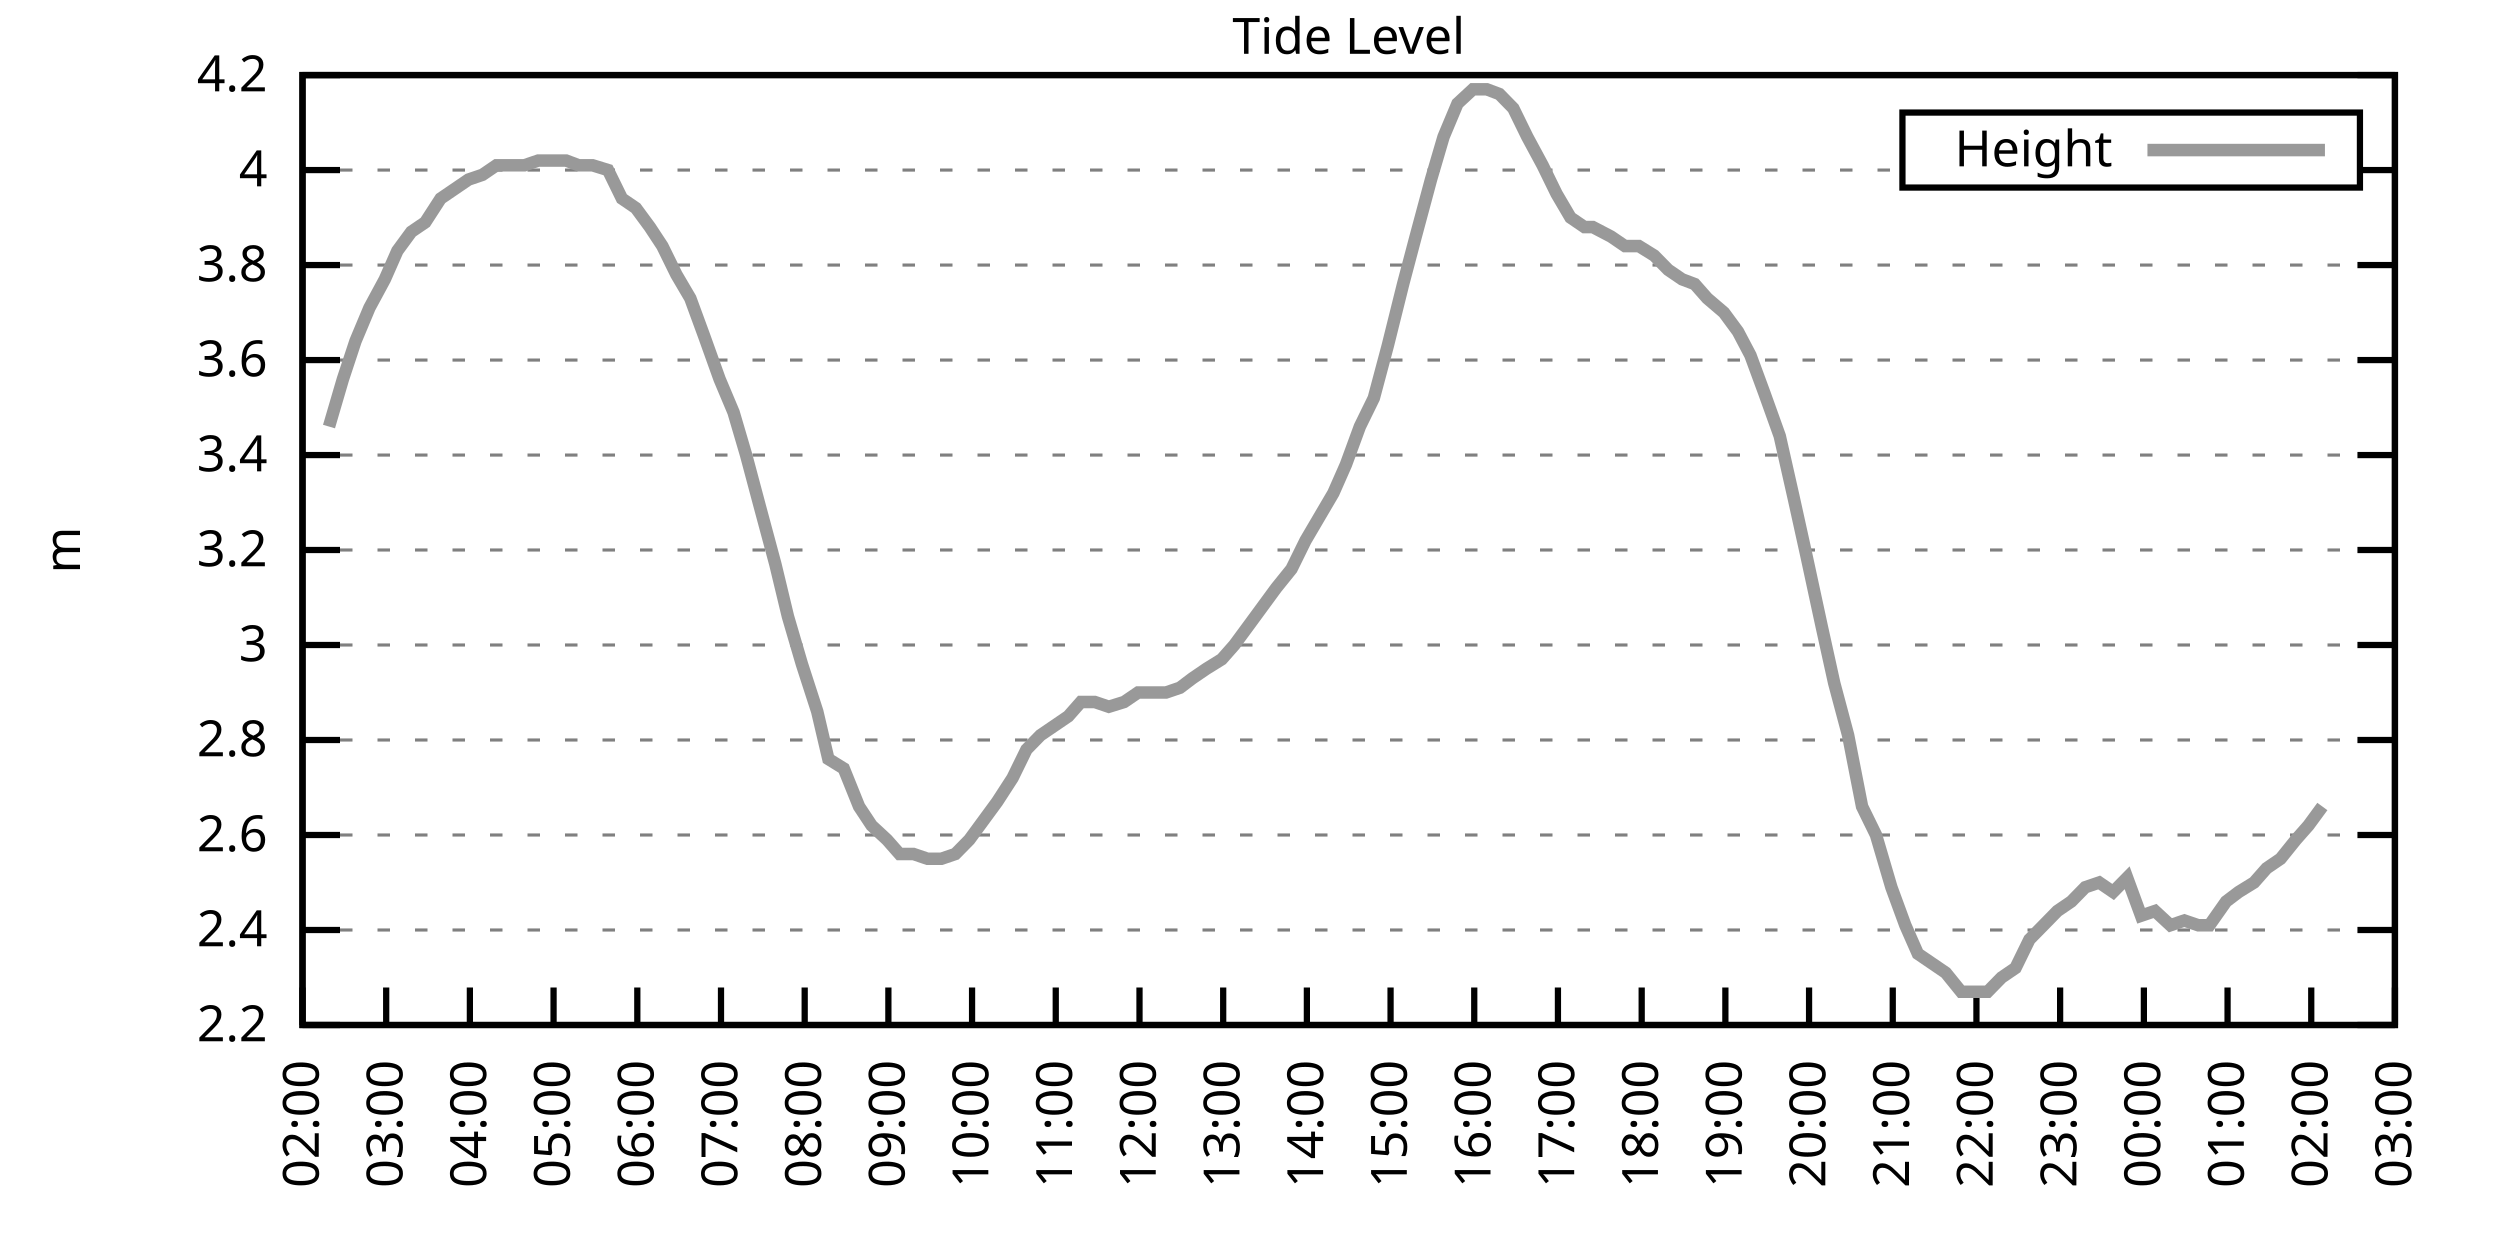
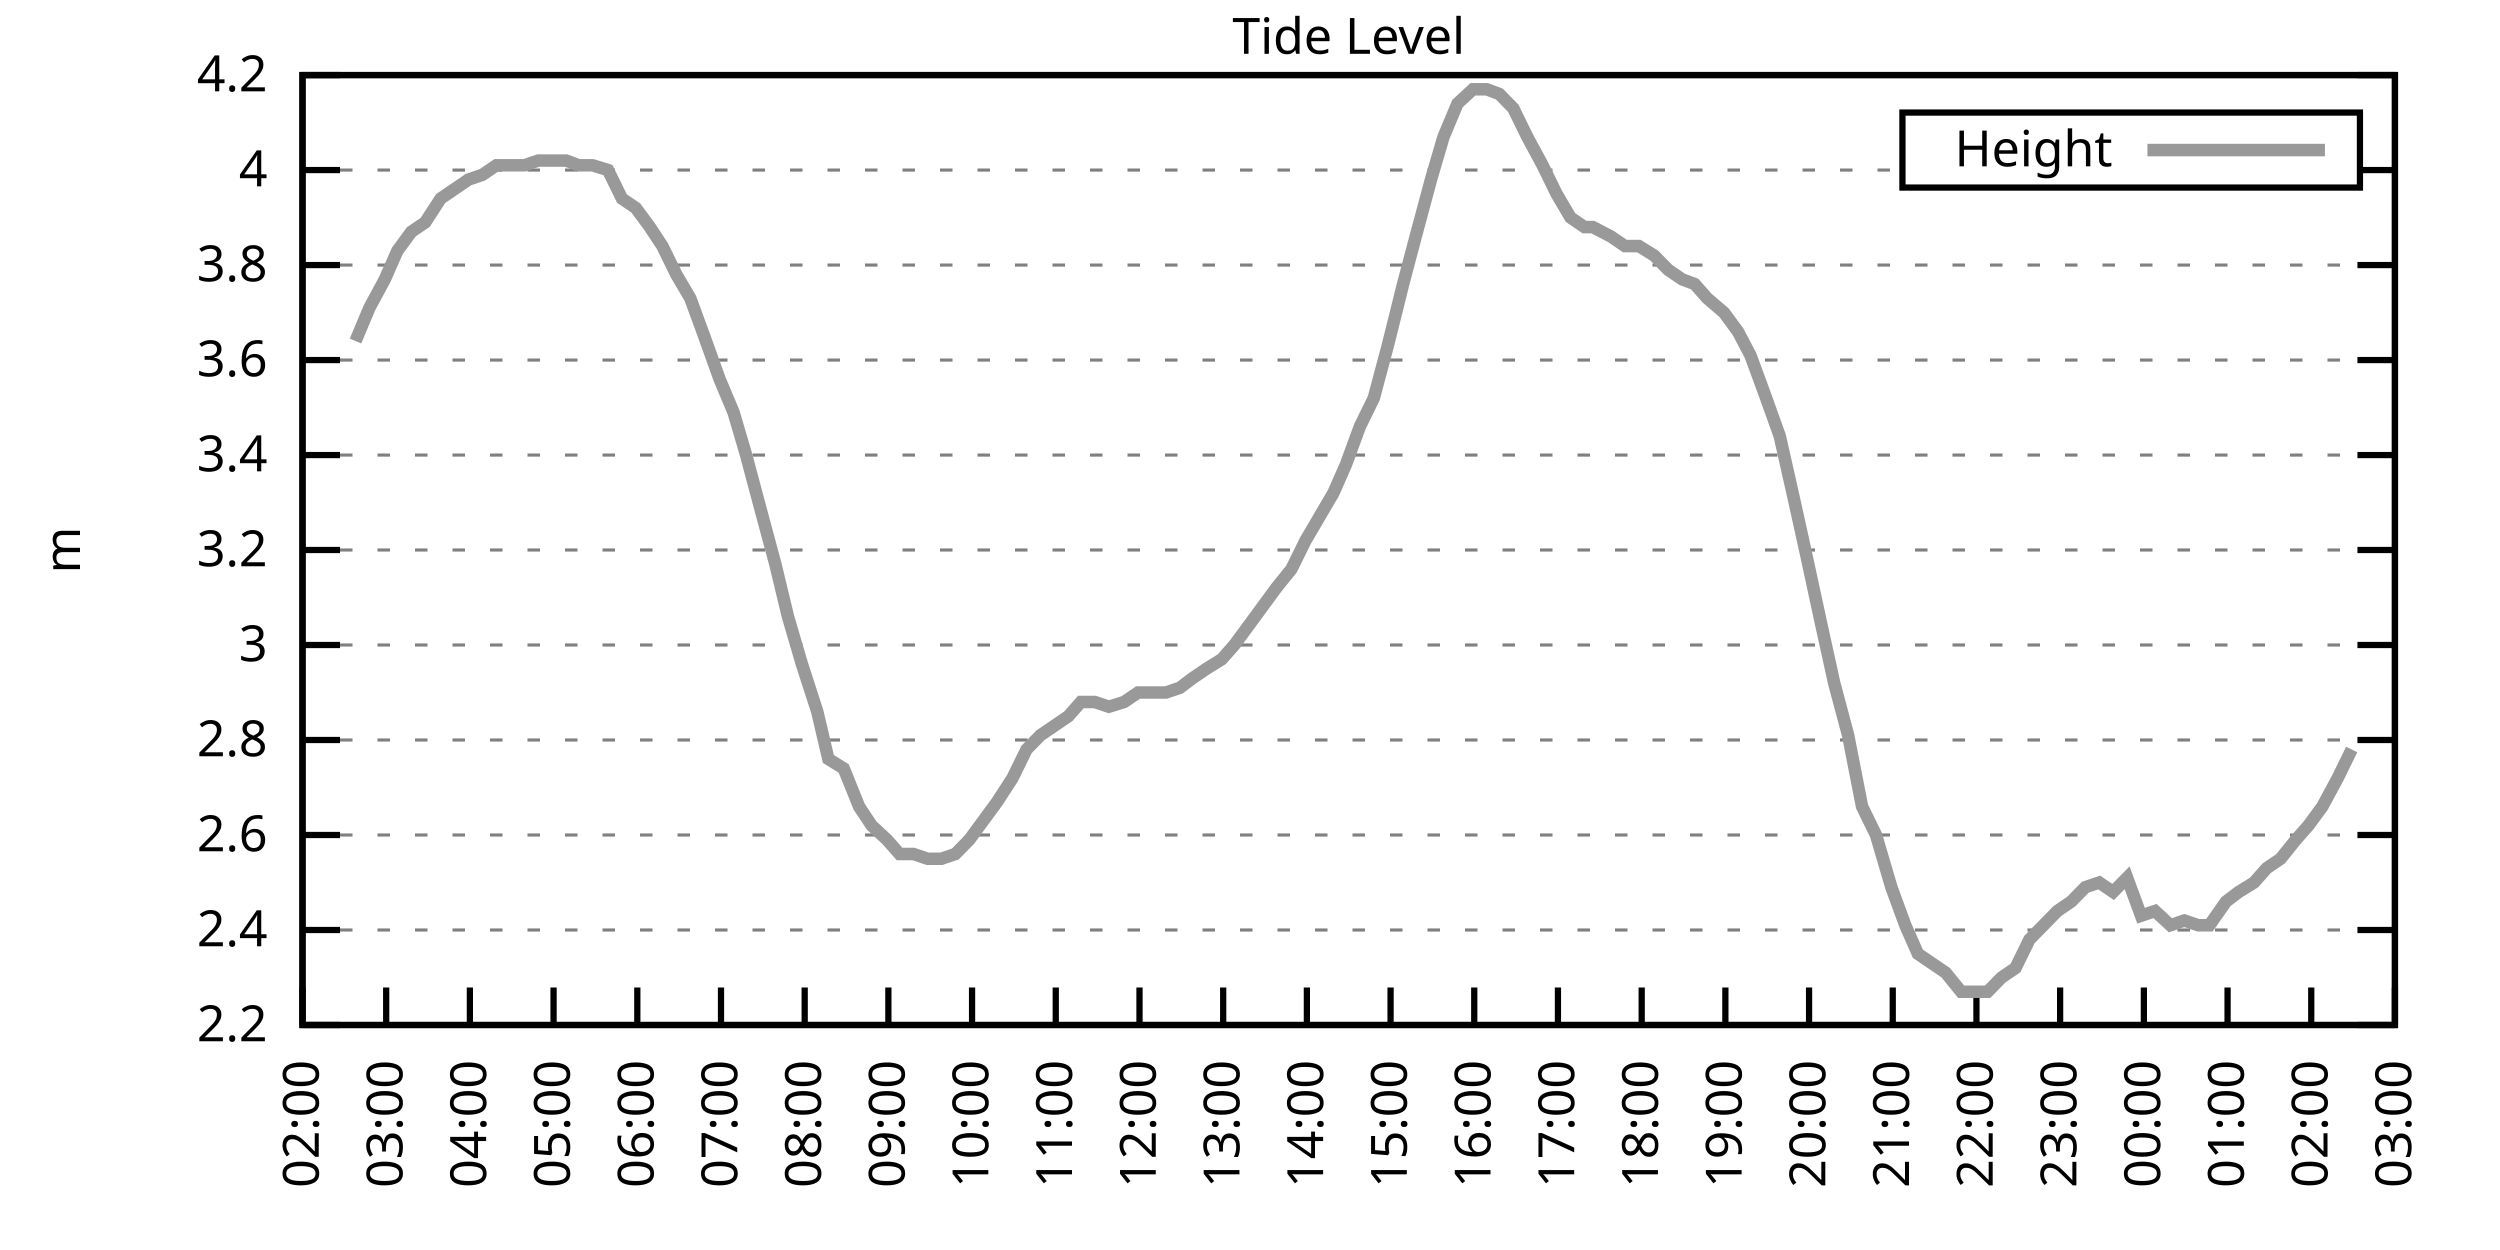
<svg xmlns="http://www.w3.org/2000/svg" xmlns:xlink="http://www.w3.org/1999/xlink" width="400" height="200" viewBox="0 0 400 200">
  <g id="gnuplot_canvas">
    <rect x="0" y="0" width="400" height="200" fill="none" />
    <defs>
      <circle id="gpDot" r="0.5" stroke-width="0.5" stroke="currentColor" />
      <path id="gpPt0" stroke-width="0.333" stroke="currentColor" d="M-1,0 h2 M0,-1 v2" />
      <path id="gpPt1" stroke-width="0.333" stroke="currentColor" d="M-1,-1 L1,1 M1,-1 L-1,1" />
      <path id="gpPt2" stroke-width="0.333" stroke="currentColor" d="M-1,0 L1,0 M0,-1 L0,1 M-1,-1 L1,1 M-1,1 L1,-1" />
      <rect id="gpPt3" stroke-width="0.333" stroke="currentColor" x="-1" y="-1" width="2" height="2" />
      <rect id="gpPt4" stroke-width="0.333" stroke="currentColor" fill="currentColor" x="-1" y="-1" width="2" height="2" />
      <circle id="gpPt5" stroke-width="0.333" stroke="currentColor" cx="0" cy="0" r="1" />
      <use xlink:href="#gpPt5" id="gpPt6" fill="currentColor" stroke="none" />
      <path id="gpPt7" stroke-width="0.333" stroke="currentColor" d="M0,-1.33 L-1.33,0.67 L1.33,0.67 z" />
      <use xlink:href="#gpPt7" id="gpPt8" fill="currentColor" stroke="none" />
      <use xlink:href="#gpPt7" id="gpPt9" stroke="currentColor" transform="rotate(180)" />
      <use xlink:href="#gpPt9" id="gpPt10" fill="currentColor" stroke="none" />
      <use xlink:href="#gpPt3" id="gpPt11" stroke="currentColor" transform="rotate(45)" />
      <use xlink:href="#gpPt11" id="gpPt12" fill="currentColor" stroke="none" />
      <path id="gpPt13" stroke-width="0.333" stroke="currentColor" d="M0,1.330 L1.265,0.411 L0.782,-1.067 L-0.782,-1.076 L-1.265,0.411 z" />
      <use xlink:href="#gpPt13" id="gpPt14" fill="currentColor" stroke="none" />
      <filter id="textbox" filterUnits="objectBoundingBox" x="0" y="0" height="1" width="1">
        <feFlood flood-color="white" flood-opacity="1" result="bgnd" />
        <feComposite in="SourceGraphic" in2="bgnd" operator="atop" />
      </filter>
      <filter id="greybox" filterUnits="objectBoundingBox" x="0" y="0" height="1" width="1">
        <feFlood flood-color="lightgrey" flood-opacity="1" result="grey" />
        <feComposite in="SourceGraphic" in2="grey" operator="atop" />
      </filter>
    </defs>
    <g fill="none" color="white" stroke="currentColor" stroke-width="1.00" stroke-linecap="butt" stroke-linejoin="miter">
</g>
    <g fill="none" color="black" stroke="currentColor" stroke-width="1.00" stroke-linecap="butt" stroke-linejoin="miter">
      <g stroke="none" shape-rendering="crispEdges">
        <polygon fill="rgb(255, 255, 255)" points="48.40,164.00 383.18,164.00 383.18,12.02 48.40,12.02 " />
      </g>
    </g>
    <g fill="none" color="black" stroke="currentColor" stroke-width="1.00" stroke-linecap="butt" stroke-linejoin="miter">
</g>
    <g fill="none" color="black" stroke="black" stroke-width="0.50" stroke-linecap="butt" stroke-linejoin="miter">
</g>
    <g fill="none" color="gray" stroke="currentColor" stroke-width="0.50" stroke-linecap="butt" stroke-linejoin="miter">
      <path stroke="gray" stroke-dasharray="2,4" class="gridline" d="M48.40,164.00 L383.19,164.00  " />
    </g>
    <g fill="none" color="gray" stroke="gray" stroke-width="1.00" stroke-linecap="butt" stroke-linejoin="miter">
</g>
    <g fill="none" color="black" stroke="currentColor" stroke-width="1.00" stroke-linecap="butt" stroke-linejoin="miter">
      <path stroke="black" d="M48.40,164.00 L54.40,164.00 M383.19,164.00 L377.19,164.00  " />
      <g transform="translate(42.80,166.60)" stroke="none" fill="black" font-family="Sans" font-size="8.00" text-anchor="end">
        <text>
          <tspan font-family="Sans"> 2.2</tspan>
        </text>
      </g>
    </g>
    <g fill="none" color="black" stroke="currentColor" stroke-width="1.00" stroke-linecap="butt" stroke-linejoin="miter">
</g>
    <g fill="none" color="black" stroke="black" stroke-width="0.50" stroke-linecap="butt" stroke-linejoin="miter">
</g>
    <g fill="none" color="gray" stroke="currentColor" stroke-width="0.50" stroke-linecap="butt" stroke-linejoin="miter">
      <path stroke="gray" stroke-dasharray="2,4" class="gridline" d="M48.40,148.80 L383.19,148.80  " />
    </g>
    <g fill="none" color="gray" stroke="gray" stroke-width="1.00" stroke-linecap="butt" stroke-linejoin="miter">
</g>
    <g fill="none" color="black" stroke="currentColor" stroke-width="1.00" stroke-linecap="butt" stroke-linejoin="miter">
      <path stroke="black" d="M48.40,148.80 L54.40,148.80 M383.19,148.80 L377.19,148.80  " />
      <g transform="translate(42.80,151.40)" stroke="none" fill="black" font-family="Sans" font-size="8.00" text-anchor="end">
        <text>
          <tspan font-family="Sans"> 2.4</tspan>
        </text>
      </g>
    </g>
    <g fill="none" color="black" stroke="currentColor" stroke-width="1.00" stroke-linecap="butt" stroke-linejoin="miter">
</g>
    <g fill="none" color="black" stroke="black" stroke-width="0.50" stroke-linecap="butt" stroke-linejoin="miter">
</g>
    <g fill="none" color="gray" stroke="currentColor" stroke-width="0.50" stroke-linecap="butt" stroke-linejoin="miter">
      <path stroke="gray" stroke-dasharray="2,4" class="gridline" d="M48.40,133.60 L383.19,133.60  " />
    </g>
    <g fill="none" color="gray" stroke="gray" stroke-width="1.00" stroke-linecap="butt" stroke-linejoin="miter">
</g>
    <g fill="none" color="black" stroke="currentColor" stroke-width="1.00" stroke-linecap="butt" stroke-linejoin="miter">
      <path stroke="black" d="M48.40,133.60 L54.40,133.60 M383.19,133.60 L377.19,133.60  " />
      <g transform="translate(42.80,136.20)" stroke="none" fill="black" font-family="Sans" font-size="8.00" text-anchor="end">
        <text>
          <tspan font-family="Sans"> 2.6</tspan>
        </text>
      </g>
    </g>
    <g fill="none" color="black" stroke="currentColor" stroke-width="1.00" stroke-linecap="butt" stroke-linejoin="miter">
</g>
    <g fill="none" color="black" stroke="black" stroke-width="0.50" stroke-linecap="butt" stroke-linejoin="miter">
</g>
    <g fill="none" color="gray" stroke="currentColor" stroke-width="0.50" stroke-linecap="butt" stroke-linejoin="miter">
      <path stroke="gray" stroke-dasharray="2,4" class="gridline" d="M48.40,118.40 L383.19,118.40  " />
    </g>
    <g fill="none" color="gray" stroke="gray" stroke-width="1.00" stroke-linecap="butt" stroke-linejoin="miter">
</g>
    <g fill="none" color="black" stroke="currentColor" stroke-width="1.00" stroke-linecap="butt" stroke-linejoin="miter">
      <path stroke="black" d="M48.40,118.40 L54.40,118.40 M383.19,118.40 L377.19,118.40  " />
      <g transform="translate(42.80,121.00)" stroke="none" fill="black" font-family="Sans" font-size="8.00" text-anchor="end">
        <text>
          <tspan font-family="Sans"> 2.8</tspan>
        </text>
      </g>
    </g>
    <g fill="none" color="black" stroke="currentColor" stroke-width="1.00" stroke-linecap="butt" stroke-linejoin="miter">
</g>
    <g fill="none" color="black" stroke="black" stroke-width="0.50" stroke-linecap="butt" stroke-linejoin="miter">
</g>
    <g fill="none" color="gray" stroke="currentColor" stroke-width="0.50" stroke-linecap="butt" stroke-linejoin="miter">
      <path stroke="gray" stroke-dasharray="2,4" class="gridline" d="M48.40,103.20 L383.19,103.20  " />
    </g>
    <g fill="none" color="gray" stroke="gray" stroke-width="1.00" stroke-linecap="butt" stroke-linejoin="miter">
</g>
    <g fill="none" color="black" stroke="currentColor" stroke-width="1.00" stroke-linecap="butt" stroke-linejoin="miter">
      <path stroke="black" d="M48.40,103.20 L54.40,103.20 M383.19,103.20 L377.19,103.20  " />
      <g transform="translate(42.80,105.80)" stroke="none" fill="black" font-family="Sans" font-size="8.00" text-anchor="end">
        <text>
          <tspan font-family="Sans"> 3</tspan>
        </text>
      </g>
    </g>
    <g fill="none" color="black" stroke="currentColor" stroke-width="1.00" stroke-linecap="butt" stroke-linejoin="miter">
</g>
    <g fill="none" color="black" stroke="black" stroke-width="0.50" stroke-linecap="butt" stroke-linejoin="miter">
</g>
    <g fill="none" color="gray" stroke="currentColor" stroke-width="0.50" stroke-linecap="butt" stroke-linejoin="miter">
      <path stroke="gray" stroke-dasharray="2,4" class="gridline" d="M48.40,88.00 L383.19,88.00  " />
    </g>
    <g fill="none" color="gray" stroke="gray" stroke-width="1.00" stroke-linecap="butt" stroke-linejoin="miter">
</g>
    <g fill="none" color="black" stroke="currentColor" stroke-width="1.00" stroke-linecap="butt" stroke-linejoin="miter">
      <path stroke="black" d="M48.40,88.00 L54.40,88.00 M383.19,88.00 L377.19,88.00  " />
      <g transform="translate(42.80,90.60)" stroke="none" fill="black" font-family="Sans" font-size="8.00" text-anchor="end">
        <text>
          <tspan font-family="Sans"> 3.2</tspan>
        </text>
      </g>
    </g>
    <g fill="none" color="black" stroke="currentColor" stroke-width="1.00" stroke-linecap="butt" stroke-linejoin="miter">
</g>
    <g fill="none" color="black" stroke="black" stroke-width="0.50" stroke-linecap="butt" stroke-linejoin="miter">
</g>
    <g fill="none" color="gray" stroke="currentColor" stroke-width="0.50" stroke-linecap="butt" stroke-linejoin="miter">
      <path stroke="gray" stroke-dasharray="2,4" class="gridline" d="M48.40,72.81 L383.19,72.81  " />
    </g>
    <g fill="none" color="gray" stroke="gray" stroke-width="1.00" stroke-linecap="butt" stroke-linejoin="miter">
</g>
    <g fill="none" color="black" stroke="currentColor" stroke-width="1.00" stroke-linecap="butt" stroke-linejoin="miter">
      <path stroke="black" d="M48.40,72.81 L54.40,72.81 M383.19,72.81 L377.19,72.81  " />
      <g transform="translate(42.80,75.41)" stroke="none" fill="black" font-family="Sans" font-size="8.00" text-anchor="end">
        <text>
          <tspan font-family="Sans"> 3.4</tspan>
        </text>
      </g>
    </g>
    <g fill="none" color="black" stroke="currentColor" stroke-width="1.00" stroke-linecap="butt" stroke-linejoin="miter">
</g>
    <g fill="none" color="black" stroke="black" stroke-width="0.50" stroke-linecap="butt" stroke-linejoin="miter">
</g>
    <g fill="none" color="gray" stroke="currentColor" stroke-width="0.50" stroke-linecap="butt" stroke-linejoin="miter">
      <path stroke="gray" stroke-dasharray="2,4" class="gridline" d="M48.40,57.61 L383.19,57.61  " />
    </g>
    <g fill="none" color="gray" stroke="gray" stroke-width="1.00" stroke-linecap="butt" stroke-linejoin="miter">
</g>
    <g fill="none" color="black" stroke="currentColor" stroke-width="1.00" stroke-linecap="butt" stroke-linejoin="miter">
      <path stroke="black" d="M48.40,57.61 L54.40,57.61 M383.19,57.61 L377.19,57.61  " />
      <g transform="translate(42.80,60.21)" stroke="none" fill="black" font-family="Sans" font-size="8.00" text-anchor="end">
        <text>
          <tspan font-family="Sans"> 3.6</tspan>
        </text>
      </g>
    </g>
    <g fill="none" color="black" stroke="currentColor" stroke-width="1.00" stroke-linecap="butt" stroke-linejoin="miter">
</g>
    <g fill="none" color="black" stroke="black" stroke-width="0.50" stroke-linecap="butt" stroke-linejoin="miter">
</g>
    <g fill="none" color="gray" stroke="currentColor" stroke-width="0.50" stroke-linecap="butt" stroke-linejoin="miter">
      <path stroke="gray" stroke-dasharray="2,4" class="gridline" d="M48.40,42.41 L383.19,42.41  " />
    </g>
    <g fill="none" color="gray" stroke="gray" stroke-width="1.00" stroke-linecap="butt" stroke-linejoin="miter">
</g>
    <g fill="none" color="black" stroke="currentColor" stroke-width="1.00" stroke-linecap="butt" stroke-linejoin="miter">
      <path stroke="black" d="M48.40,42.41 L54.40,42.41 M383.19,42.41 L377.19,42.41  " />
      <g transform="translate(42.80,45.01)" stroke="none" fill="black" font-family="Sans" font-size="8.00" text-anchor="end">
        <text>
          <tspan font-family="Sans"> 3.8</tspan>
        </text>
      </g>
    </g>
    <g fill="none" color="black" stroke="currentColor" stroke-width="1.00" stroke-linecap="butt" stroke-linejoin="miter">
</g>
    <g fill="none" color="black" stroke="black" stroke-width="0.50" stroke-linecap="butt" stroke-linejoin="miter">
</g>
    <g fill="none" color="gray" stroke="currentColor" stroke-width="0.50" stroke-linecap="butt" stroke-linejoin="miter">
      <path stroke="gray" stroke-dasharray="2,4" class="gridline" d="M48.40,27.21 L304.39,27.21 M377.59,27.21 L383.19,27.21  " />
    </g>
    <g fill="none" color="gray" stroke="gray" stroke-width="1.00" stroke-linecap="butt" stroke-linejoin="miter">
</g>
    <g fill="none" color="black" stroke="currentColor" stroke-width="1.00" stroke-linecap="butt" stroke-linejoin="miter">
      <path stroke="black" d="M48.40,27.21 L54.40,27.21 M383.19,27.21 L377.19,27.21  " />
      <g transform="translate(42.80,29.81)" stroke="none" fill="black" font-family="Sans" font-size="8.00" text-anchor="end">
        <text>
          <tspan font-family="Sans"> 4</tspan>
        </text>
      </g>
    </g>
    <g fill="none" color="black" stroke="currentColor" stroke-width="1.00" stroke-linecap="butt" stroke-linejoin="miter">
</g>
    <g fill="none" color="black" stroke="black" stroke-width="0.50" stroke-linecap="butt" stroke-linejoin="miter">
</g>
    <g fill="none" color="gray" stroke="currentColor" stroke-width="0.50" stroke-linecap="butt" stroke-linejoin="miter">
      <path stroke="gray" stroke-dasharray="2,4" class="gridline" d="M48.40,12.01 L383.19,12.01  " />
    </g>
    <g fill="none" color="gray" stroke="gray" stroke-width="1.00" stroke-linecap="butt" stroke-linejoin="miter">
</g>
    <g fill="none" color="black" stroke="currentColor" stroke-width="1.00" stroke-linecap="butt" stroke-linejoin="miter">
      <path stroke="black" d="M48.40,12.01 L54.40,12.01 M383.19,12.01 L377.19,12.01  " />
      <g transform="translate(42.80,14.61)" stroke="none" fill="black" font-family="Sans" font-size="8.00" text-anchor="end">
        <text>
          <tspan font-family="Sans"> 4.2</tspan>
        </text>
      </g>
    </g>
    <g fill="none" color="black" stroke="currentColor" stroke-width="1.00" stroke-linecap="butt" stroke-linejoin="miter">
      <path stroke="black" d="M48.40,164.00 L48.40,158.00  " />
      <g transform="translate(51.00,169.60) rotate(270.00)" stroke="none" fill="black" font-family="Sans" font-size="8.00" text-anchor="end">
        <text>
          <tspan font-family="Sans">02:00</tspan>
        </text>
      </g>
    </g>
    <g fill="none" color="black" stroke="currentColor" stroke-width="1.00" stroke-linecap="butt" stroke-linejoin="miter">
      <path stroke="black" d="M61.79,164.00 L61.79,158.00  " />
      <g transform="translate(64.39,169.60) rotate(270.00)" stroke="none" fill="black" font-family="Sans" font-size="8.00" text-anchor="end">
        <text>
          <tspan font-family="Sans">03:00</tspan>
        </text>
      </g>
    </g>
    <g fill="none" color="black" stroke="currentColor" stroke-width="1.00" stroke-linecap="butt" stroke-linejoin="miter">
      <path stroke="black" d="M75.18,164.00 L75.18,158.00  " />
      <g transform="translate(77.78,169.60) rotate(270.00)" stroke="none" fill="black" font-family="Sans" font-size="8.00" text-anchor="end">
        <text>
          <tspan font-family="Sans">04:00</tspan>
        </text>
      </g>
    </g>
    <g fill="none" color="black" stroke="currentColor" stroke-width="1.00" stroke-linecap="butt" stroke-linejoin="miter">
      <path stroke="black" d="M88.57,164.00 L88.57,158.00  " />
      <g transform="translate(91.17,169.60) rotate(270.00)" stroke="none" fill="black" font-family="Sans" font-size="8.00" text-anchor="end">
        <text>
          <tspan font-family="Sans">05:00</tspan>
        </text>
      </g>
    </g>
    <g fill="none" color="black" stroke="currentColor" stroke-width="1.00" stroke-linecap="butt" stroke-linejoin="miter">
      <path stroke="black" d="M101.97,164.00 L101.97,158.00  " />
      <g transform="translate(104.57,169.60) rotate(270.00)" stroke="none" fill="black" font-family="Sans" font-size="8.00" text-anchor="end">
        <text>
          <tspan font-family="Sans">06:00</tspan>
        </text>
      </g>
    </g>
    <g fill="none" color="black" stroke="currentColor" stroke-width="1.00" stroke-linecap="butt" stroke-linejoin="miter">
      <path stroke="black" d="M115.36,164.00 L115.36,158.00  " />
      <g transform="translate(117.96,169.60) rotate(270.00)" stroke="none" fill="black" font-family="Sans" font-size="8.00" text-anchor="end">
        <text>
          <tspan font-family="Sans">07:00</tspan>
        </text>
      </g>
    </g>
    <g fill="none" color="black" stroke="currentColor" stroke-width="1.00" stroke-linecap="butt" stroke-linejoin="miter">
      <path stroke="black" d="M128.75,164.00 L128.75,158.00  " />
      <g transform="translate(131.35,169.60) rotate(270.00)" stroke="none" fill="black" font-family="Sans" font-size="8.00" text-anchor="end">
        <text>
          <tspan font-family="Sans">08:00</tspan>
        </text>
      </g>
    </g>
    <g fill="none" color="black" stroke="currentColor" stroke-width="1.00" stroke-linecap="butt" stroke-linejoin="miter">
      <path stroke="black" d="M142.14,164.00 L142.14,158.00  " />
      <g transform="translate(144.74,169.60) rotate(270.00)" stroke="none" fill="black" font-family="Sans" font-size="8.00" text-anchor="end">
        <text>
          <tspan font-family="Sans">09:00</tspan>
        </text>
      </g>
    </g>
    <g fill="none" color="black" stroke="currentColor" stroke-width="1.00" stroke-linecap="butt" stroke-linejoin="miter">
      <path stroke="black" d="M155.53,164.00 L155.53,158.00  " />
      <g transform="translate(158.13,169.60) rotate(270.00)" stroke="none" fill="black" font-family="Sans" font-size="8.00" text-anchor="end">
        <text>
          <tspan font-family="Sans">10:00</tspan>
        </text>
      </g>
    </g>
    <g fill="none" color="black" stroke="currentColor" stroke-width="1.00" stroke-linecap="butt" stroke-linejoin="miter">
      <path stroke="black" d="M168.92,164.00 L168.92,158.00  " />
      <g transform="translate(171.52,169.60) rotate(270.00)" stroke="none" fill="black" font-family="Sans" font-size="8.00" text-anchor="end">
        <text>
          <tspan font-family="Sans">11:00</tspan>
        </text>
      </g>
    </g>
    <g fill="none" color="black" stroke="currentColor" stroke-width="1.00" stroke-linecap="butt" stroke-linejoin="miter">
      <path stroke="black" d="M182.32,164.00 L182.32,158.00  " />
      <g transform="translate(184.92,169.60) rotate(270.00)" stroke="none" fill="black" font-family="Sans" font-size="8.00" text-anchor="end">
        <text>
          <tspan font-family="Sans">12:00</tspan>
        </text>
      </g>
    </g>
    <g fill="none" color="black" stroke="currentColor" stroke-width="1.00" stroke-linecap="butt" stroke-linejoin="miter">
      <path stroke="black" d="M195.71,164.00 L195.71,158.00  " />
      <g transform="translate(198.31,169.60) rotate(270.00)" stroke="none" fill="black" font-family="Sans" font-size="8.00" text-anchor="end">
        <text>
          <tspan font-family="Sans">13:00</tspan>
        </text>
      </g>
    </g>
    <g fill="none" color="black" stroke="currentColor" stroke-width="1.00" stroke-linecap="butt" stroke-linejoin="miter">
      <path stroke="black" d="M209.10,164.00 L209.10,158.00  " />
      <g transform="translate(211.70,169.60) rotate(270.00)" stroke="none" fill="black" font-family="Sans" font-size="8.00" text-anchor="end">
        <text>
          <tspan font-family="Sans">14:00</tspan>
        </text>
      </g>
    </g>
    <g fill="none" color="black" stroke="currentColor" stroke-width="1.00" stroke-linecap="butt" stroke-linejoin="miter">
      <path stroke="black" d="M222.49,164.00 L222.49,158.00  " />
      <g transform="translate(225.09,169.60) rotate(270.00)" stroke="none" fill="black" font-family="Sans" font-size="8.00" text-anchor="end">
        <text>
          <tspan font-family="Sans">15:00</tspan>
        </text>
      </g>
    </g>
    <g fill="none" color="black" stroke="currentColor" stroke-width="1.00" stroke-linecap="butt" stroke-linejoin="miter">
      <path stroke="black" d="M235.88,164.00 L235.88,158.00  " />
      <g transform="translate(238.48,169.60) rotate(270.00)" stroke="none" fill="black" font-family="Sans" font-size="8.00" text-anchor="end">
        <text>
          <tspan font-family="Sans">16:00</tspan>
        </text>
      </g>
    </g>
    <g fill="none" color="black" stroke="currentColor" stroke-width="1.00" stroke-linecap="butt" stroke-linejoin="miter">
      <path stroke="black" d="M249.27,164.00 L249.27,158.00  " />
      <g transform="translate(251.87,169.60) rotate(270.00)" stroke="none" fill="black" font-family="Sans" font-size="8.00" text-anchor="end">
        <text>
          <tspan font-family="Sans">17:00</tspan>
        </text>
      </g>
    </g>
    <g fill="none" color="black" stroke="currentColor" stroke-width="1.00" stroke-linecap="butt" stroke-linejoin="miter">
      <path stroke="black" d="M262.67,164.00 L262.67,158.00  " />
      <g transform="translate(265.27,169.60) rotate(270.00)" stroke="none" fill="black" font-family="Sans" font-size="8.00" text-anchor="end">
        <text>
          <tspan font-family="Sans">18:00</tspan>
        </text>
      </g>
    </g>
    <g fill="none" color="black" stroke="currentColor" stroke-width="1.00" stroke-linecap="butt" stroke-linejoin="miter">
      <path stroke="black" d="M276.06,164.00 L276.06,158.00  " />
      <g transform="translate(278.66,169.60) rotate(270.00)" stroke="none" fill="black" font-family="Sans" font-size="8.00" text-anchor="end">
        <text>
          <tspan font-family="Sans">19:00</tspan>
        </text>
      </g>
    </g>
    <g fill="none" color="black" stroke="currentColor" stroke-width="1.00" stroke-linecap="butt" stroke-linejoin="miter">
      <path stroke="black" d="M289.45,164.00 L289.45,158.00  " />
      <g transform="translate(292.05,169.60) rotate(270.00)" stroke="none" fill="black" font-family="Sans" font-size="8.00" text-anchor="end">
        <text>
          <tspan font-family="Sans">20:00</tspan>
        </text>
      </g>
    </g>
    <g fill="none" color="black" stroke="currentColor" stroke-width="1.00" stroke-linecap="butt" stroke-linejoin="miter">
      <path stroke="black" d="M302.84,164.00 L302.84,158.00  " />
      <g transform="translate(305.44,169.60) rotate(270.00)" stroke="none" fill="black" font-family="Sans" font-size="8.00" text-anchor="end">
        <text>
          <tspan font-family="Sans">21:00</tspan>
        </text>
      </g>
    </g>
    <g fill="none" color="black" stroke="currentColor" stroke-width="1.00" stroke-linecap="butt" stroke-linejoin="miter">
      <path stroke="black" d="M316.23,164.00 L316.23,158.00  " />
      <g transform="translate(318.83,169.60) rotate(270.00)" stroke="none" fill="black" font-family="Sans" font-size="8.00" text-anchor="end">
        <text>
          <tspan font-family="Sans">22:00</tspan>
        </text>
      </g>
    </g>
    <g fill="none" color="black" stroke="currentColor" stroke-width="1.00" stroke-linecap="butt" stroke-linejoin="miter">
      <path stroke="black" d="M329.62,164.00 L329.62,158.00  " />
      <g transform="translate(332.22,169.60) rotate(270.00)" stroke="none" fill="black" font-family="Sans" font-size="8.00" text-anchor="end">
        <text>
          <tspan font-family="Sans">23:00</tspan>
        </text>
      </g>
    </g>
    <g fill="none" color="black" stroke="currentColor" stroke-width="1.00" stroke-linecap="butt" stroke-linejoin="miter">
      <path stroke="black" d="M343.02,164.00 L343.02,158.00  " />
      <g transform="translate(345.62,169.60) rotate(270.00)" stroke="none" fill="black" font-family="Sans" font-size="8.00" text-anchor="end">
        <text>
          <tspan font-family="Sans">00:00</tspan>
        </text>
      </g>
    </g>
    <g fill="none" color="black" stroke="currentColor" stroke-width="1.00" stroke-linecap="butt" stroke-linejoin="miter">
      <path stroke="black" d="M356.41,164.00 L356.41,158.00  " />
      <g transform="translate(359.01,169.60) rotate(270.00)" stroke="none" fill="black" font-family="Sans" font-size="8.00" text-anchor="end">
        <text>
          <tspan font-family="Sans">01:00</tspan>
        </text>
      </g>
    </g>
    <g fill="none" color="black" stroke="currentColor" stroke-width="1.00" stroke-linecap="butt" stroke-linejoin="miter">
      <path stroke="black" d="M369.80,164.00 L369.80,158.00  " />
      <g transform="translate(372.40,169.60) rotate(270.00)" stroke="none" fill="black" font-family="Sans" font-size="8.00" text-anchor="end">
        <text>
          <tspan font-family="Sans">02:00</tspan>
        </text>
      </g>
    </g>
    <g fill="none" color="black" stroke="currentColor" stroke-width="1.00" stroke-linecap="butt" stroke-linejoin="miter">
      <path stroke="black" d="M383.19,164.00 L383.19,158.00  " />
      <g transform="translate(385.79,169.60) rotate(270.00)" stroke="none" fill="black" font-family="Sans" font-size="8.00" text-anchor="end">
        <text>
          <tspan font-family="Sans">03:00</tspan>
        </text>
      </g>
    </g>
    <g fill="none" color="black" stroke="currentColor" stroke-width="1.00" stroke-linecap="butt" stroke-linejoin="miter">
</g>
    <g fill="none" color="black" stroke="currentColor" stroke-width="1.00" stroke-linecap="butt" stroke-linejoin="miter">
      <path stroke="black" d="M48.40,12.01 L48.40,164.00 L383.19,164.00 L383.19,12.01 L48.40,12.01 Z  " />
    </g>
    <g fill="none" color="black" stroke="currentColor" stroke-width="1.00" stroke-linecap="butt" stroke-linejoin="miter">
</g>
    <g fill="none" color="black" stroke="currentColor" stroke-width="1.00" stroke-linecap="butt" stroke-linejoin="miter">
      <path stroke="black" d="M304.39,30.01 L304.39,18.01 L377.59,18.01 L377.59,30.01 L304.39,30.01 Z  " />
    </g>
    <g id="Tide_level_plot_1">
      <g fill="none" color="white" stroke="black" stroke-width="2.00" stroke-linecap="butt" stroke-linejoin="miter">
</g>
      <g fill="none" color="black" stroke="currentColor" stroke-width="2.00" stroke-linecap="butt" stroke-linejoin="miter">
        <g transform="translate(337.99,26.61)" stroke="none" fill="black" font-family="Sans" font-size="8.00" text-anchor="end">
          <text>
            <tspan font-family="Sans">Height</tspan>
          </text>
        </g>
      </g>
      <g fill="none" color="black" stroke="currentColor" stroke-width="2.00" stroke-linecap="butt" stroke-linejoin="miter">
-         <path stroke="rgb(153, 153, 153)" d="M343.59,24.01 L371.99,24.01 M52.64,68.25 L54.87,60.65 L56.88,54.57 L59.11,49.25 L61.57,44.69 L63.58,40.13   L65.81,37.09 L68.04,35.57 L70.50,31.77 L72.73,30.25 L74.96,28.73 L77.19,27.97 L79.42,26.45 L81.66,26.45   L83.89,26.45 L86.12,25.69 L88.35,25.69 L90.58,25.69 L92.59,26.45 L94.82,26.45 L97.28,27.21 L99.51,31.77   L101.74,33.29 L103.98,36.33 L105.98,39.37 L108.22,43.93 L110.45,47.73 L112.68,53.81 L115.13,60.65 L117.37,65.97   L119.38,72.81 L121.61,81.17 L124.06,90.28 L126.07,98.64 L128.30,106.24 L130.76,113.84 L132.54,121.44 L135.00,122.96   L137.45,129.04 L139.46,132.08 L141.92,134.36 L143.93,136.64 L146.16,136.64 L148.39,137.40 L150.62,137.40 L152.85,136.64   L155.09,134.36 L157.32,131.32 L159.55,128.28 L162.01,124.48 L164.24,119.92 L166.47,117.64 L168.70,116.12 L170.93,114.60   L172.94,112.32 L175.17,112.32 L177.41,113.08 L179.86,112.32 L182.09,110.80 L184.32,110.80 L186.56,110.80 L188.79,110.04   L190.80,108.52 L193.03,107.00 L195.48,105.48 L197.49,103.20 L199.73,100.16 L201.96,97.12 L204.19,94.08 L206.64,91.04   L208.88,86.49 L211.11,82.69 L213.34,78.89 L215.35,74.33 L217.58,68.25 L219.81,63.69 L222.04,55.33 L224.50,45.45   L226.51,37.85 L228.96,28.73 L230.97,21.89 L233.20,16.57 L235.66,14.29 L237.89,14.29 L239.90,15.05 L242.13,17.33   L244.36,21.89 L246.82,26.45 L249.05,31.01 L251.28,34.81 L253.51,36.33 L254.85,36.33 L257.76,37.85 L259.99,39.37   L262.22,39.37 L264.67,40.89 L266.91,43.17 L269.14,44.69 L271.15,45.45 L273.16,47.73 L275.83,50.01 L278.07,53.05   L280.07,56.85 L282.31,62.93 L284.76,69.77 L286.99,79.65 L289.00,88.76 L291.46,100.16 L293.47,109.28 L295.70,117.64   L297.93,129.04 L300.16,133.60 L302.62,141.96 L304.85,148.04 L306.86,152.60 L309.09,154.12 L311.32,155.64 L313.78,158.68   L315.79,158.68 L318.02,158.68 L320.25,156.40 L322.48,154.88 L324.71,150.32 L326.95,148.04 L329.18,145.76 L331.41,144.24   L333.64,141.96 L335.87,141.20 L338.10,142.72 L340.34,140.44 L342.57,146.52 L344.80,145.76 L347.26,148.04 L349.49,147.28   L351.72,148.04 L353.51,148.04 L356.18,144.24 L358.19,142.72 L360.65,141.20 L362.66,138.92 L364.89,137.40 L367.34,134.36   L369.35,132.08 L371.58,129.04  " />
+         <path stroke="rgb(153, 153, 153)" d="M343.59,24.01 L371.99,24.01 M56.88,54.57 L59.11,49.25 L61.57,44.69 L63.58,40.13 L65.81,37.09 L68.04,35.57   L70.50,31.77 L72.73,30.25 L74.96,28.73 L77.19,27.97 L79.42,26.45 L81.66,26.45 L83.89,26.45 L86.12,25.69   L88.35,25.69 L90.58,25.69 L92.59,26.45 L94.82,26.45 L97.28,27.21 L99.51,31.77 L101.74,33.29 L103.98,36.33   L105.98,39.37 L108.22,43.93 L110.45,47.73 L112.68,53.81 L115.13,60.65 L117.37,65.97 L119.38,72.81 L121.61,81.17   L124.06,90.28 L126.07,98.64 L128.30,106.24 L130.76,113.84 L132.54,121.44 L135.00,122.96 L137.45,129.04 L139.46,132.08   L141.92,134.36 L143.93,136.64 L146.16,136.64 L148.39,137.40 L150.62,137.40 L152.85,136.64 L155.09,134.36 L157.32,131.32   L159.55,128.28 L162.01,124.48 L164.24,119.92 L166.47,117.64 L168.70,116.12 L170.93,114.60 L172.94,112.32 L175.17,112.32   L177.41,113.08 L179.86,112.32 L182.09,110.80 L184.32,110.80 L186.56,110.80 L188.79,110.04 L190.80,108.52 L193.03,107.00   L195.48,105.48 L197.49,103.20 L199.73,100.16 L201.96,97.12 L204.19,94.08 L206.64,91.04 L208.88,86.49 L211.11,82.69   L213.34,78.89 L215.35,74.33 L217.58,68.25 L219.81,63.69 L222.04,55.33 L224.50,45.45 L226.51,37.85 L228.96,28.73   L230.97,21.89 L233.20,16.57 L235.66,14.29 L237.89,14.29 L239.90,15.05 L242.13,17.33 L244.36,21.89 L246.82,26.45   L249.05,31.01 L251.28,34.81 L253.51,36.33 L254.85,36.33 L257.76,37.85 L259.99,39.37 L262.22,39.37 L264.67,40.89   L266.91,43.17 L269.14,44.69 L271.15,45.45 L273.16,47.73 L275.83,50.01 L278.07,53.05 L280.07,56.85 L282.31,62.93   L284.76,69.77 L286.99,79.65 L289.00,88.76 L291.46,100.16 L293.47,109.28 L295.70,117.64 L297.93,129.04 L300.16,133.60   L302.62,141.96 L304.85,148.04 L306.86,152.60 L309.09,154.12 L311.32,155.64 L313.78,158.68 L315.79,158.68 L318.02,158.68   L320.25,156.40 L322.48,154.88 L324.71,150.32 L326.95,148.04 L329.18,145.76 L331.41,144.24 L333.64,141.96 L335.87,141.20   L338.10,142.72 L340.34,140.44 L342.57,146.52 L344.80,145.76 L347.26,148.04 L349.49,147.28 L351.72,148.04 L353.51,148.04   L356.18,144.24 L358.19,142.72 L360.65,141.20 L362.66,138.92 L364.89,137.40 L367.34,134.36 L369.35,132.08 L371.58,129.04   L374.04,124.48 L376.27,119.92  " />
      </g>
    </g>
    <g fill="none" color="black" stroke="currentColor" stroke-width="2.00" stroke-linecap="butt" stroke-linejoin="miter">
</g>
    <g fill="none" color="black" stroke="black" stroke-width="1.00" stroke-linecap="butt" stroke-linejoin="miter">
</g>
    <g fill="none" color="black" stroke="currentColor" stroke-width="1.00" stroke-linecap="butt" stroke-linejoin="miter">
      <path stroke="black" d="M48.40,12.01 L48.40,164.00 L383.19,164.00 L383.19,12.01 L48.40,12.01 Z  " />
      <g transform="translate(12.80,88.01) rotate(270.00)" stroke="none" fill="black" font-family="Sans" font-size="8.00" text-anchor="middle">
        <text>
          <tspan font-family="Sans">m</tspan>
        </text>
      </g>
    </g>
    <g fill="none" color="black" stroke="currentColor" stroke-width="1.00" stroke-linecap="butt" stroke-linejoin="miter">
</g>
    <g fill="none" color="black" stroke="currentColor" stroke-width="1.00" stroke-linecap="butt" stroke-linejoin="miter">
      <g transform="translate(215.79,8.61)" stroke="none" fill="black" font-family="Sans" font-size="8.00" text-anchor="middle">
        <text>
          <tspan font-family="Sans">Tide Level</tspan>
        </text>
      </g>
    </g>
    <g fill="none" color="black" stroke="currentColor" stroke-width="1.00" stroke-linecap="butt" stroke-linejoin="miter">
</g>
  </g>
</svg>
